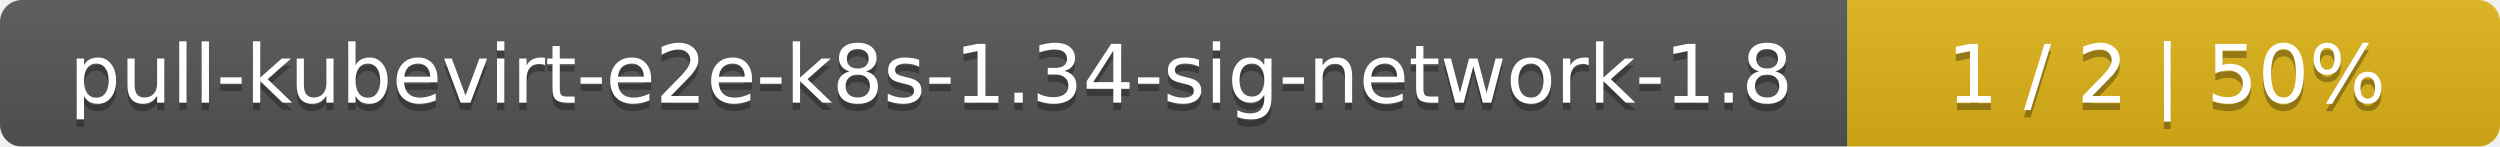
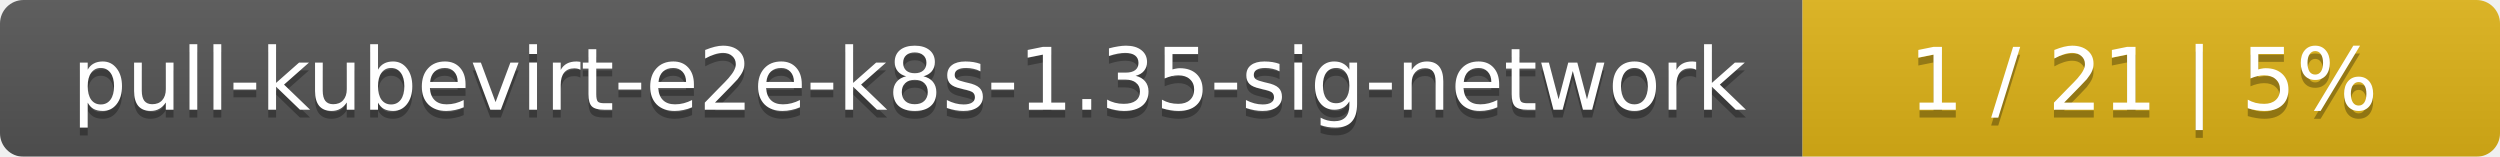
- <svg xmlns="http://www.w3.org/2000/svg" width="341" height="20">
+ <svg xmlns="http://www.w3.org/2000/svg" width="319" height="20">
  <linearGradient id="smooth" x2="0" y2="100%">
    <stop offset="0" stop-color="#bbb" stop-opacity=".1" />
    <stop offset="1" stop-opacity=".1" />
  </linearGradient>
  <mask id="round">
-     <rect width="341" height="20" rx="3" fill="#fff" />
+     <rect width="319" height="20" rx="3" fill="#fff" />
  </mask>
  <g mask="url(#round)">
-     <rect width="252" height="20" fill="#555" />
-     <rect x="252" width="89" height="20" fill="#dfb317" />
-     <rect width="341" height="20" fill="url(#smooth)" />
+     <rect width="230" height="20" fill="#555" />
+     <rect x="230" width="89" height="20" fill="#dfb317" />
+     <rect width="319" height="20" fill="url(#smooth)" />
  </g>
  <g fill="#fff" text-anchor="middle" font-family="DejaVu Sans,Verdana,Geneva,sans-serif" font-size="11">
-     <text x="127" y="15" fill="#010101" fill-opacity=".3">pull-kubevirt-e2e-k8s-1.34-sig-network-1.8</text>
-     <text x="127" y="14">pull-kubevirt-e2e-k8s-1.34-sig-network-1.8</text>
-     <text x="295.5" y="15" fill="#010101" fill-opacity=".3">1 / 2    |    50%</text>
-     <text x="295.5" y="14">1 / 2    |    50%</text>
+     <text x="116" y="15" fill="#010101" fill-opacity=".3">pull-kubevirt-e2e-k8s-1.35-sig-network</text>
+     <text x="116" y="14">pull-kubevirt-e2e-k8s-1.35-sig-network</text>
+     <text x="273.5" y="15" fill="#010101" fill-opacity=".3">1 / 21    |    5%</text>
+     <text x="273.5" y="14">1 / 21    |    5%</text>
  </g>
</svg>
